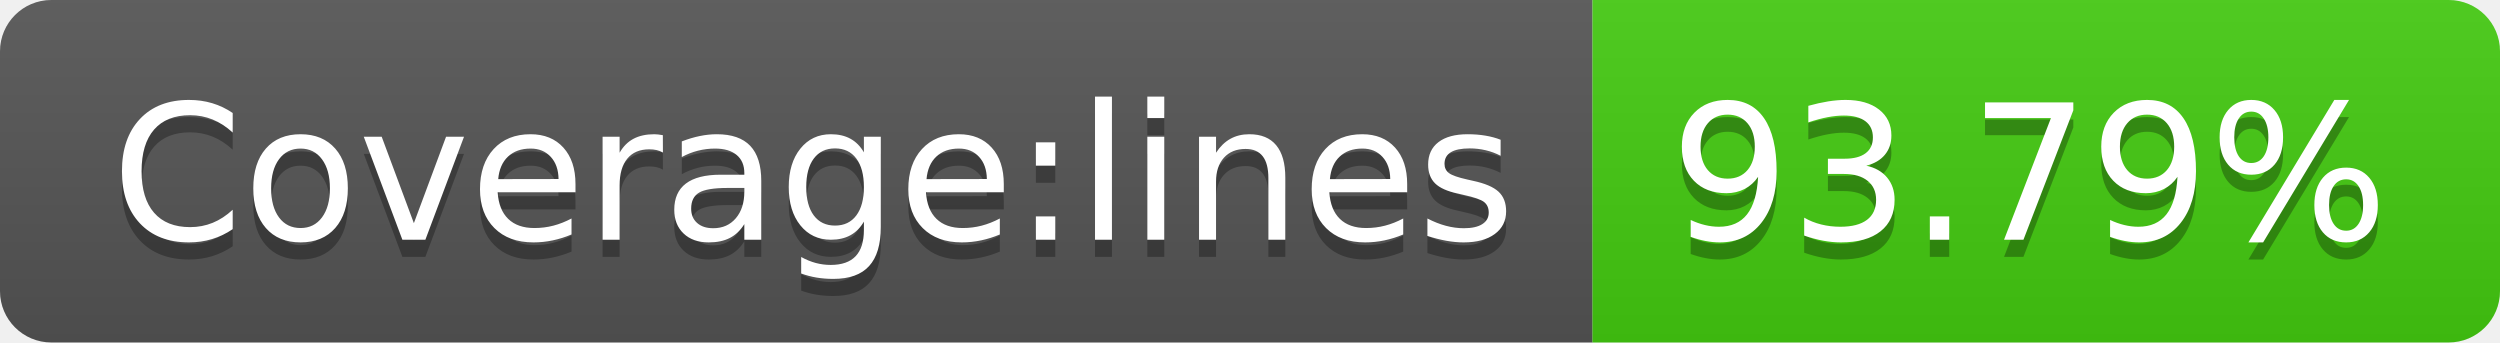
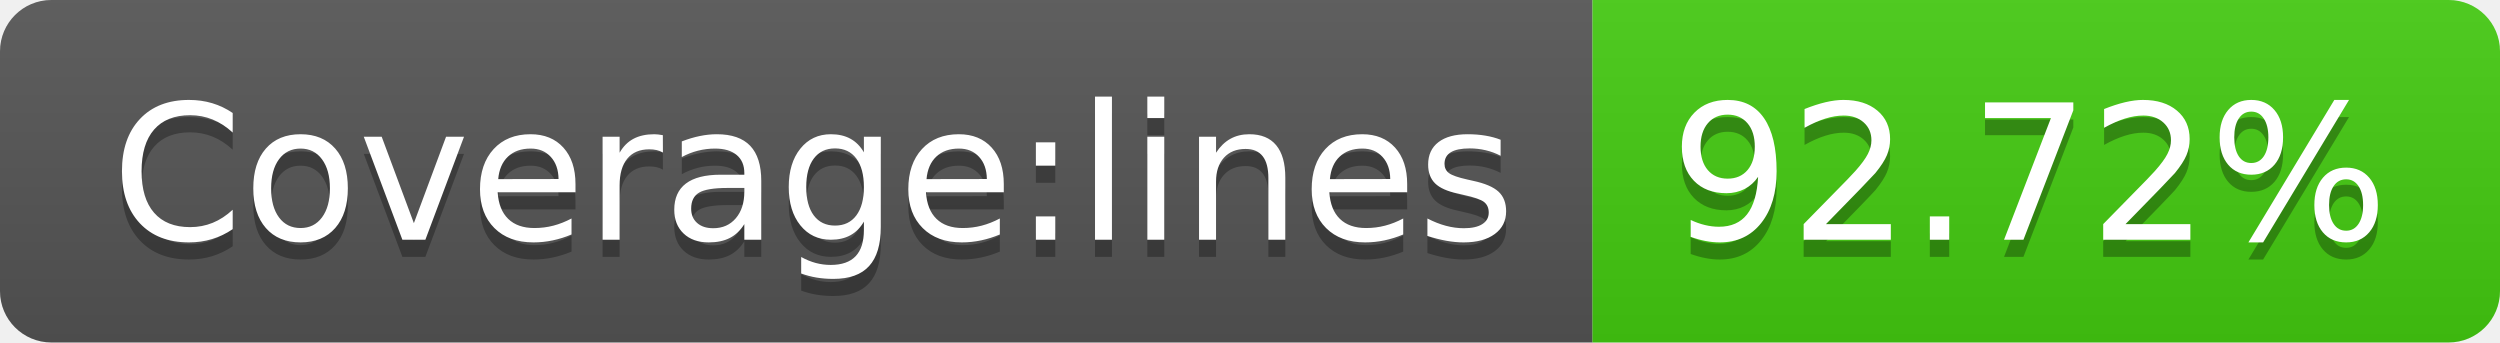
- <svg xmlns="http://www.w3.org/2000/svg" width="146" height="20" role="img" aria-label="Coverage:lines: 93.79%">
+ <svg xmlns="http://www.w3.org/2000/svg" width="146" height="20" role="img" aria-label="Coverage:lines: 92.72%">
  <linearGradient id="s" x2="0" y2="100%">
    <stop offset="0" stop-color="#bbb" stop-opacity=".1" />
    <stop offset="1" stop-opacity=".1" />
  </linearGradient>
  <clipPath id="r">
    <rect width="146" height="20" rx="3" fill="#fff" />
  </clipPath>
  <g clip-path="url(#r)">
    <rect width="93" height="20" fill="#555" />
    <rect x="93" width="53" height="20" fill="#4c1" />
    <rect width="146" height="20" fill="url(#s)" />
  </g>
  <g fill="#fff" text-anchor="middle" font-family="Verdana,Geneva,DejaVu Sans,sans-serif" text-rendering="geometricPrecision" font-size="110">
    <text aria-hidden="true" x="475" y="150" fill="#010101" fill-opacity=".3" transform="scale(.1)" textLength="830">Coverage:lines</text>
    <text x="475" y="140" transform="scale(.1)" fill="#fff" textLength="830">Coverage:lines</text>
-     <text aria-hidden="true" x="1185" y="150" fill="#010101" fill-opacity=".3" transform="scale(.1)" textLength="430">93.79%</text>
-     <text x="1185" y="140" transform="scale(.1)" fill="#fff" textLength="430">93.79%</text>
+     <text aria-hidden="true" x="1185" y="150" fill="#010101" fill-opacity=".3" transform="scale(.1)" textLength="430">92.72%</text>
+     <text x="1185" y="140" transform="scale(.1)" fill="#fff" textLength="430">92.72%</text>
  </g>
</svg>
